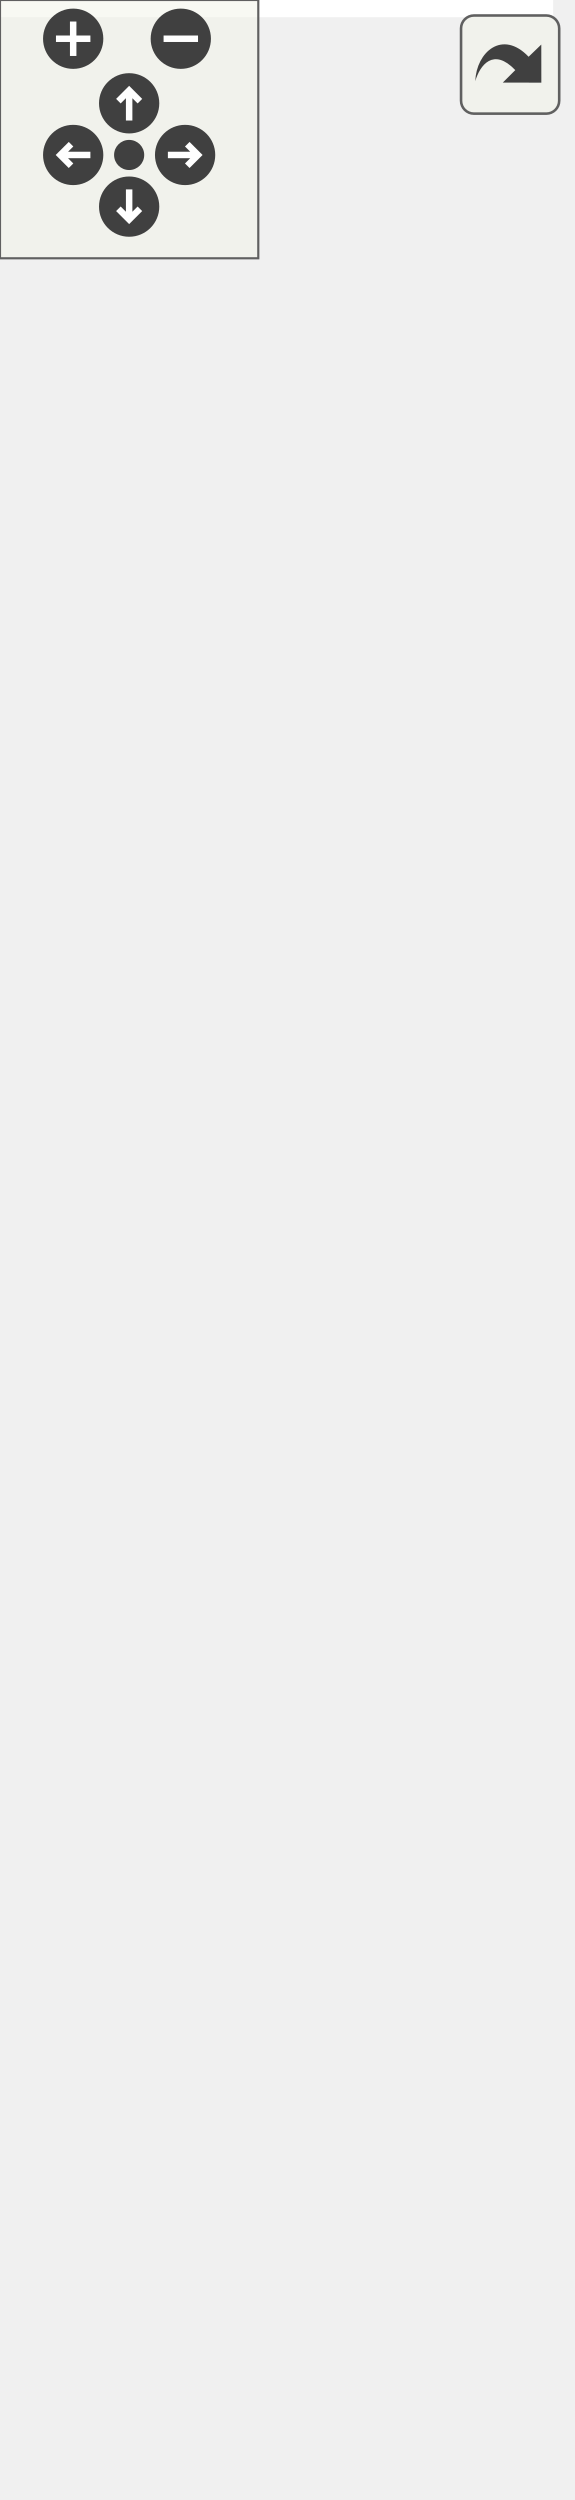
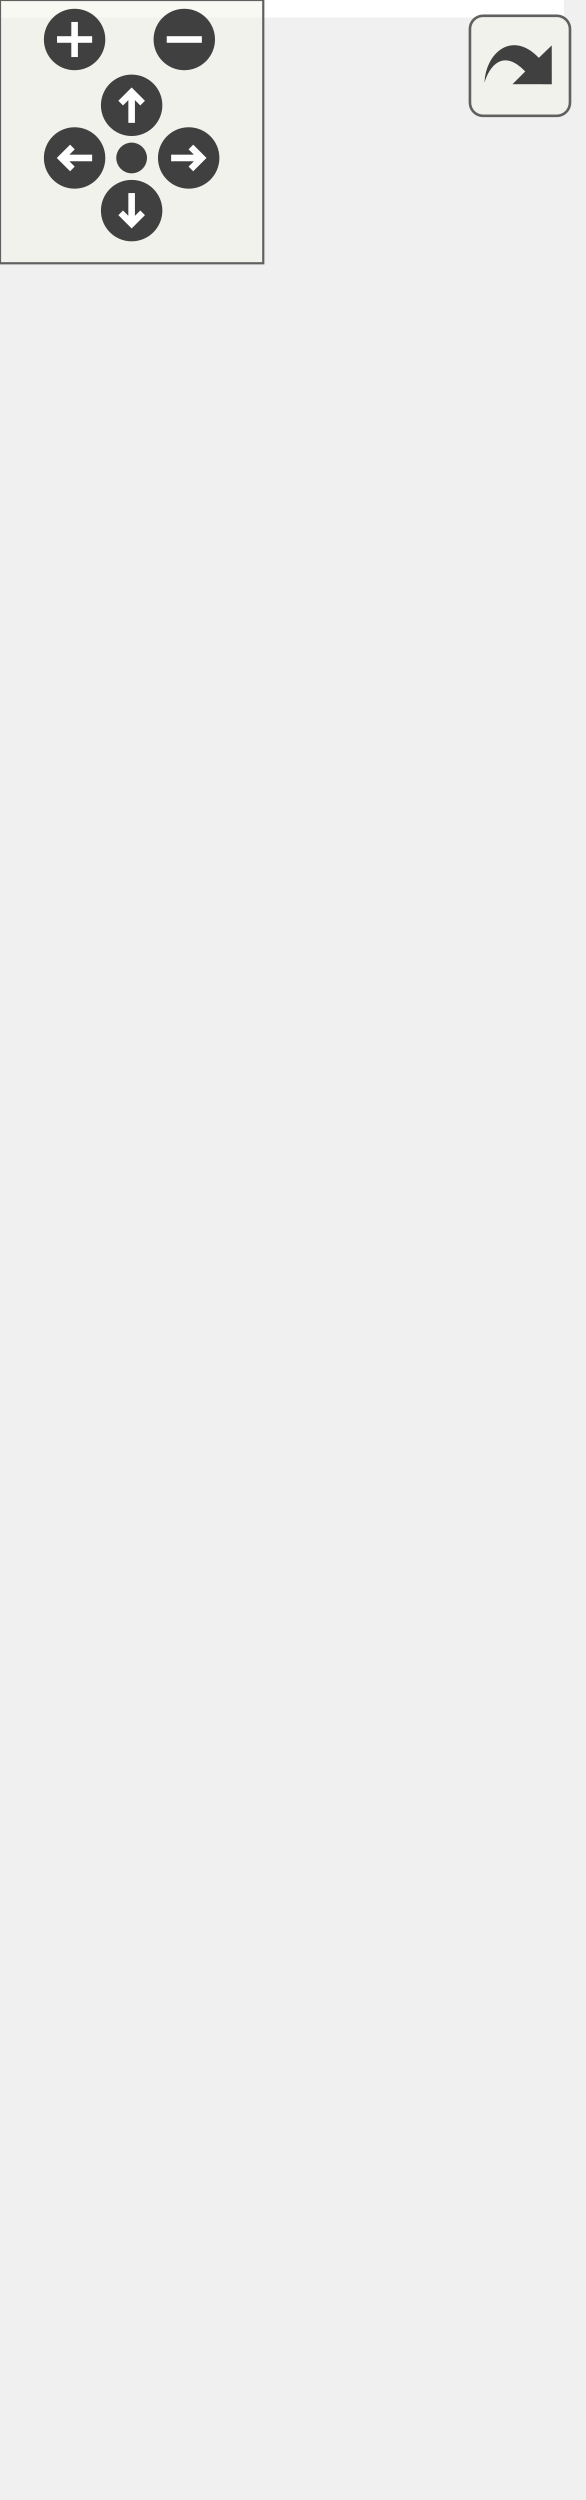
<svg xmlns="http://www.w3.org/2000/svg" xmlns:xlink="http://www.w3.org/1999/xlink" id="main" version="1.1" xml:space="preserve">
  <style type="text/css">
.edge:hover path { stroke: red; }
.edge:hover polygon { stroke: red; fill: red; }
</style>
  <defs>
    <circle id="rim" cx="0" cy="0" r="7" />
    <circle id="rim2" cx="0" cy="0" r="3.5" />
    <g id="zoomPlus">
      <use xlink:href="#rim" fill="#404040">
        <set attributeName="fill" to="#808080" begin="zoomplus.mouseover" end="zoomplus.mouseout" />
      </use>
      <path d="M-4,0h8M0,-4v8" fill="none" stroke="white" stroke-width="1.5" pointer-events="none" />
    </g>
    <g id="zoomMin">
      <use xlink:href="#rim" fill="#404040">
        <set attributeName="fill" to="#808080" begin="zoomminus.mouseover" end="zoomminus.mouseout" />
      </use>
      <path d="M-4,0h8" fill="none" stroke="white" stroke-width="1.5" pointer-events="none" />
    </g>
    <g id="dirArrow">
      <path fill="none" stroke="white" stroke-width="1.5" d="M0,-3.0v7 M-2.5,-0.5L0,-3.0L2.5,-0.5" />
    </g>
    <g id="resetDef">
      <use xlink:href="#rim2" fill="#404040">
        <set attributeName="fill" to="#808080" begin="reset.mouseover" end="reset.mouseout" />
      </use>
    </g>
  </defs>
  <svg id="graph" class="graph">
    <g id="viewport">
-       <polygon fill="white" stroke="transparent" points="-4,4 -4,-520 128.5,-520 128.5,4 -4,4" />
+       <polygon fill="white" stroke="transparent" points="-4,4 -4,-509 128.5,-509 128.5,4 -4,4" />
      <g id="node1" class="node">
        <g id="a_node1">
          <a xlink:title="Represents a view on Altchain block - i.e.">
-             <polygon fill="#bfbfbf" stroke="black" points="0,-0.5 0,-189.5 113,-189.5 113,-0.5 0,-0.5" />
-             <text text-anchor="middle" x="56.5" y="-177.5" font-family="Helvetica,sans-Serif" font-size="10.00">altintegration::AltBlock</text>
-             <polyline fill="none" stroke="black" points="0,-170.5 113,-170.5 " />
-             <text text-anchor="start" x="8" y="-158.5" font-family="Helvetica,sans-Serif" font-size="10.00">+ timestamp</text>
-             <text text-anchor="start" x="8" y="-147.5" font-family="Helvetica,sans-Serif" font-size="10.00">+ height</text>
-             <text text-anchor="start" x="8" y="-136.5" font-family="Helvetica,sans-Serif" font-size="10.00">+ reversedHash</text>
+             <polygon fill="#bfbfbf" stroke="black" points="0,-0.5 0,-178.5 113,-178.5 113,-0.5 0,-0.5" />
+             <text text-anchor="middle" x="56.5" y="-166.5" font-family="Helvetica,sans-Serif" font-size="10.00">altintegration::AltBlock</text>
+             <polyline fill="none" stroke="black" points="0,-159.5 113,-159.5 " />
+             <text text-anchor="start" x="8" y="-147.5" font-family="Helvetica,sans-Serif" font-size="10.00">+ timestamp</text>
+             <text text-anchor="start" x="8" y="-136.5" font-family="Helvetica,sans-Serif" font-size="10.00">+ height</text>
            <polyline fill="none" stroke="black" points="0,-129.5 113,-129.5 " />
            <text text-anchor="start" x="8" y="-117.5" font-family="Helvetica,sans-Serif" font-size="10.00">+ toRaw()</text>
            <text text-anchor="start" x="8" y="-106.5" font-family="Helvetica,sans-Serif" font-size="10.00">+ toVbkEncoding()</text>
            <text text-anchor="start" x="8" y="-95.5" font-family="Helvetica,sans-Serif" font-size="10.00">+ toRaw()</text>
            <text text-anchor="start" x="8" y="-84.5" font-family="Helvetica,sans-Serif" font-size="10.00">+ estimateSize()</text>
            <text text-anchor="start" x="8" y="-73.5" font-family="Helvetica,sans-Serif" font-size="10.00">+ getBlockTime()</text>
            <text text-anchor="start" x="8" y="-62.5" font-family="Helvetica,sans-Serif" font-size="10.00">+ getHash()</text>
            <text text-anchor="start" x="8" y="-51.5" font-family="Helvetica,sans-Serif" font-size="10.00">+ getDifficulty()</text>
            <text text-anchor="start" x="8" y="-40.5" font-family="Helvetica,sans-Serif" font-size="10.00">+ toPrettyString()</text>
            <text text-anchor="start" x="8" y="-29.5" font-family="Helvetica,sans-Serif" font-size="10.00">+ getPreviousBlock()</text>
            <text text-anchor="start" x="8" y="-18.5" font-family="Helvetica,sans-Serif" font-size="10.00">+ getTimestamp()</text>
            <text text-anchor="start" x="8" y="-7.5" font-family="Helvetica,sans-Serif" font-size="10.00">+ getHeight()</text>
          </a>
        </g>
      </g>
      <g id="node2" class="node">
        <g id="a_node2">
          <a xlink:title=" ">
-             <polygon fill="white" stroke="#bfbfbf" points="3,-248.5 3,-305.5 110,-305.5 110,-248.5 3,-248.5" />
-             <text text-anchor="middle" x="56.5" y="-293.5" font-family="Helvetica,sans-Serif" font-size="10.00">std::vector&lt; uint8_t &gt;</text>
-             <polyline fill="none" stroke="#bfbfbf" points="3,-286.5 110,-286.5 " />
-             <text text-anchor="start" x="11" y="-274.5" font-family="Helvetica,sans-Serif" font-size="10.00">+ elements</text>
-             <polyline fill="none" stroke="#bfbfbf" points="3,-267.5 110,-267.5 " />
-             <text text-anchor="middle" x="56.5" y="-255.5" font-family="Helvetica,sans-Serif" font-size="10.00"> </text>
+             <polygon fill="white" stroke="#bfbfbf" points="3,-237.5 3,-294.5 110,-294.5 110,-237.5 3,-237.5" />
+             <text text-anchor="middle" x="56.5" y="-282.5" font-family="Helvetica,sans-Serif" font-size="10.00">std::vector&lt; uint8_t &gt;</text>
+             <polyline fill="none" stroke="#bfbfbf" points="3,-275.5 110,-275.5 " />
+             <text text-anchor="start" x="11" y="-263.5" font-family="Helvetica,sans-Serif" font-size="10.00">+ elements</text>
+             <polyline fill="none" stroke="#bfbfbf" points="3,-256.5 110,-256.5 " />
+             <text text-anchor="middle" x="56.5" y="-244.5" font-family="Helvetica,sans-Serif" font-size="10.00"> </text>
          </a>
        </g>
      </g>
      <g id="edge1" class="edge">
-         <path fill="none" stroke="#404040" d="M56.5,-248.27C56.5,-235.41 56.5,-219.23 56.5,-202.26" />
-         <polygon fill="none" stroke="#404040" points="56.5,-201.79 52.5,-195.79 56.5,-189.79 60.5,-195.79 56.5,-201.79" />
-         <text text-anchor="middle" x="90.5" y="-222" font-family="Helvetica,sans-Serif" font-size="10.00"> +hash</text>
-         <text text-anchor="middle" x="90.5" y="-211" font-family="Helvetica,sans-Serif" font-size="10.00">+previousBlock</text>
+         <path fill="none" stroke="#404040" d="M56.5,-237.35C56.5,-224.44 56.5,-208.18 56.5,-191.24" />
+         <polygon fill="none" stroke="#404040" points="56.5,-190.81 52.5,-184.81 56.5,-178.81 60.5,-184.81 56.5,-190.81" />
+         <text text-anchor="middle" x="90.5" y="-211" font-family="Helvetica,sans-Serif" font-size="10.00"> +hash</text>
+         <text text-anchor="middle" x="90.5" y="-200" font-family="Helvetica,sans-Serif" font-size="10.00">+previousBlock</text>
      </g>
      <g id="node3" class="node">
        <g id="a_node3">
          <a xlink:title=" ">
-             <polygon fill="white" stroke="#bfbfbf" points="14.5,-353.5 14.5,-410.5 98.5,-410.5 98.5,-353.5 14.5,-353.5" />
-             <text text-anchor="middle" x="56.5" y="-398.5" font-family="Helvetica,sans-Serif" font-size="10.00">std::vector&lt; T &gt;</text>
-             <polyline fill="none" stroke="#bfbfbf" points="14.5,-391.5 98.5,-391.5 " />
-             <text text-anchor="middle" x="56.5" y="-379.5" font-family="Helvetica,sans-Serif" font-size="10.00"> </text>
-             <polyline fill="none" stroke="#bfbfbf" points="14.5,-372.5 98.5,-372.5 " />
-             <text text-anchor="middle" x="56.5" y="-360.5" font-family="Helvetica,sans-Serif" font-size="10.00"> </text>
+             <polygon fill="white" stroke="#bfbfbf" points="14.5,-342.5 14.5,-399.5 98.5,-399.5 98.5,-342.5 14.5,-342.5" />
+             <text text-anchor="middle" x="56.5" y="-387.5" font-family="Helvetica,sans-Serif" font-size="10.00">std::vector&lt; T &gt;</text>
+             <polyline fill="none" stroke="#bfbfbf" points="14.5,-380.5 98.5,-380.5 " />
+             <text text-anchor="middle" x="56.5" y="-368.5" font-family="Helvetica,sans-Serif" font-size="10.00"> </text>
+             <polyline fill="none" stroke="#bfbfbf" points="14.5,-361.5 98.5,-361.5 " />
+             <text text-anchor="middle" x="56.5" y="-349.5" font-family="Helvetica,sans-Serif" font-size="10.00"> </text>
          </a>
        </g>
      </g>
      <g id="edge2" class="edge">
-         <path fill="none" stroke="orange" d="M56.5,-343.29C56.5,-330.84 56.5,-317.23 56.5,-305.68" />
-         <polygon fill="orange" stroke="orange" points="53,-343.4 56.5,-353.4 60,-343.4 53,-343.4" />
-         <text text-anchor="middle" x="81" y="-327" font-family="Helvetica,sans-Serif" font-size="10.00"> &lt; uint8_t &gt;</text>
+         <path fill="none" stroke="orange" d="M56.5,-332.29C56.5,-319.84 56.5,-306.23 56.5,-294.68" />
+         <polygon fill="orange" stroke="orange" points="53,-332.4 56.5,-342.4 60,-332.4 53,-332.4" />
+         <text text-anchor="middle" x="81" y="-316" font-family="Helvetica,sans-Serif" font-size="10.00"> &lt; uint8_t &gt;</text>
      </g>
      <g id="node4" class="node">
        <g id="a_node4">
          <a xlink:title=" ">
-             <polygon fill="white" stroke="#bfbfbf" points="42,-458.5 42,-515.5 71,-515.5 71,-458.5 42,-458.5" />
-             <text text-anchor="middle" x="56.5" y="-503.5" font-family="Helvetica,sans-Serif" font-size="10.00">T</text>
-             <polyline fill="none" stroke="#bfbfbf" points="42,-496.5 71,-496.5 " />
-             <text text-anchor="middle" x="56.5" y="-484.5" font-family="Helvetica,sans-Serif" font-size="10.00"> </text>
-             <polyline fill="none" stroke="#bfbfbf" points="42,-477.5 71,-477.5 " />
-             <text text-anchor="middle" x="56.5" y="-465.5" font-family="Helvetica,sans-Serif" font-size="10.00"> </text>
+             <polygon fill="white" stroke="#bfbfbf" points="42,-447.5 42,-504.5 71,-504.5 71,-447.5 42,-447.5" />
+             <text text-anchor="middle" x="56.5" y="-492.5" font-family="Helvetica,sans-Serif" font-size="10.00">T</text>
+             <polyline fill="none" stroke="#bfbfbf" points="42,-485.5 71,-485.5 " />
+             <text text-anchor="middle" x="56.5" y="-473.5" font-family="Helvetica,sans-Serif" font-size="10.00"> </text>
+             <polyline fill="none" stroke="#bfbfbf" points="42,-466.5 71,-466.5 " />
+             <text text-anchor="middle" x="56.5" y="-454.5" font-family="Helvetica,sans-Serif" font-size="10.00"> </text>
          </a>
        </g>
      </g>
      <g id="edge3" class="edge">
-         <path fill="none" stroke="#404040" d="M56.5,-458.4C56.5,-447.55 56.5,-434.87 56.5,-423.05" />
-         <polygon fill="none" stroke="#404040" points="56.5,-422.68 52.5,-416.68 56.5,-410.68 60.5,-416.68 56.5,-422.68" />
-         <text text-anchor="middle" x="81" y="-432" font-family="Helvetica,sans-Serif" font-size="10.00"> +elements</text>
+         <path fill="none" stroke="#404040" d="M56.5,-447.4C56.5,-436.55 56.5,-423.87 56.5,-412.05" />
+         <polygon fill="none" stroke="#404040" points="56.5,-411.68 52.5,-405.68 56.5,-399.68 60.5,-405.68 56.5,-411.68" />
+         <text text-anchor="middle" x="81" y="-421" font-family="Helvetica,sans-Serif" font-size="10.00"> +elements</text>
      </g>
    </g>
  </svg>
  <g id="navigator" transform="translate(0 0)" fill="#404254">
    <rect fill="#f2f5e9" fill-opacity="0.5" stroke="#606060" stroke-width=".5" x="0" y="0" width="60" height="60" />
    <use id="zoomplus" xlink:href="#zoomPlus" x="17" y="9" />
    <use id="zoomminus" xlink:href="#zoomMin" x="42" y="9" />
    <use id="reset" xlink:href="#resetDef" x="30" y="36" />
    <g id="arrowUp" xlink:href="#dirArrow" transform="translate(30 24)">
      <use xlink:href="#rim" fill="#404040">
        <set attributeName="fill" to="#808080" begin="arrowUp.mouseover" end="arrowUp.mouseout" />
      </use>
      <path fill="none" stroke="white" stroke-width="1.5" d="M0,-3.0v7 M-2.5,-0.5L0,-3.0L2.5,-0.5" />
    </g>
    <g id="arrowRight" xlink:href="#dirArrow" transform="rotate(90) translate(36 -43)">
      <use xlink:href="#rim" fill="#404040">
        <set attributeName="fill" to="#808080" begin="arrowRight.mouseover" end="arrowRight.mouseout" />
      </use>
      <path fill="none" stroke="white" stroke-width="1.5" d="M0,-3.0v7 M-2.5,-0.5L0,-3.0L2.5,-0.5" />
    </g>
    <g id="arrowDown" xlink:href="#dirArrow" transform="rotate(180) translate(-30 -48)">
      <use xlink:href="#rim" fill="#404040">
        <set attributeName="fill" to="#808080" begin="arrowDown.mouseover" end="arrowDown.mouseout" />
      </use>
      <path fill="none" stroke="white" stroke-width="1.5" d="M0,-3.0v7 M-2.5,-0.5L0,-3.0L2.5,-0.5" />
    </g>
    <g id="arrowLeft" xlink:href="#dirArrow" transform="rotate(270) translate(-36 17)">
      <use xlink:href="#rim" fill="#404040">
        <set attributeName="fill" to="#808080" begin="arrowLeft.mouseover" end="arrowLeft.mouseout" />
      </use>
      <path fill="none" stroke="white" stroke-width="1.5" d="M0,-3.0v7 M-2.5,-0.5L0,-3.0L2.5,-0.5" />
    </g>
  </g>
  <svg viewBox="0 0 15 15" width="100%" height="30px" preserveAspectRatio="xMaxYMin meet">
    <g id="arrow_out" transform="scale(0.3 0.3)">
      <a xlink:href="structaltintegration_1_1AltBlock__coll__graph_org.svg" target="_base">
        <rect id="button" ry="5" rx="5" y="6" x="6" height="38" width="38" fill="#f2f5e9" fill-opacity="0.5" stroke="#606060" stroke-width="1.0" />
        <path id="arrow" d="M 11.5,31.437 C 11.94,20.098 22.043,11.323 32.159,21.979 L 37.069,17.246 C 37.069,17.246 37.088,32 37.088,32 L 22.16,31.978 C 22.16,31.978 26.998,27.14 26.998,27.14 C 18.529,18.264 13.292,25.23 11.5,31.437 z" style="fill:#404040;" />
      </a>
    </g>
  </svg>
</svg>
